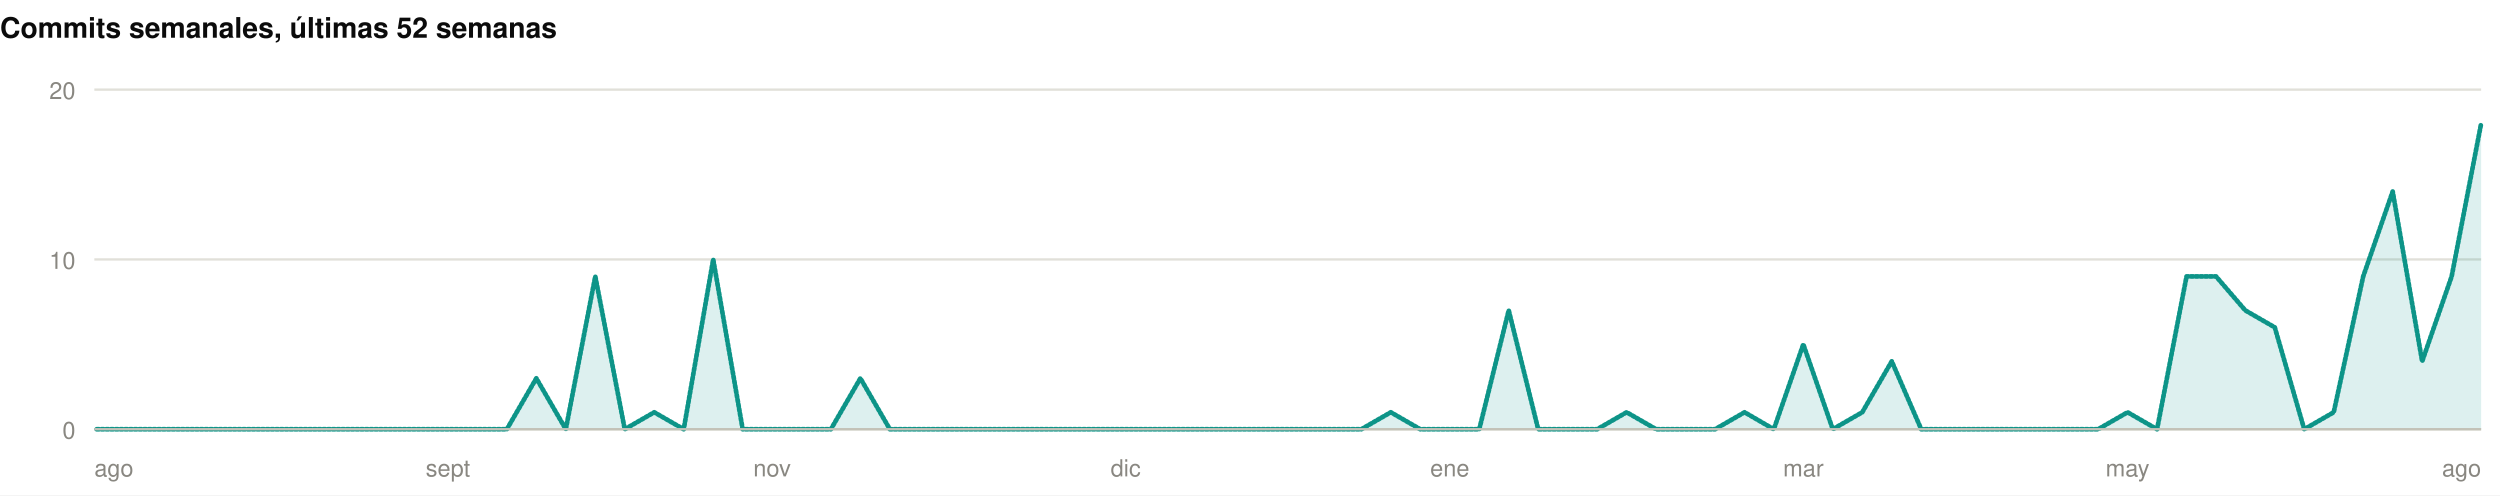
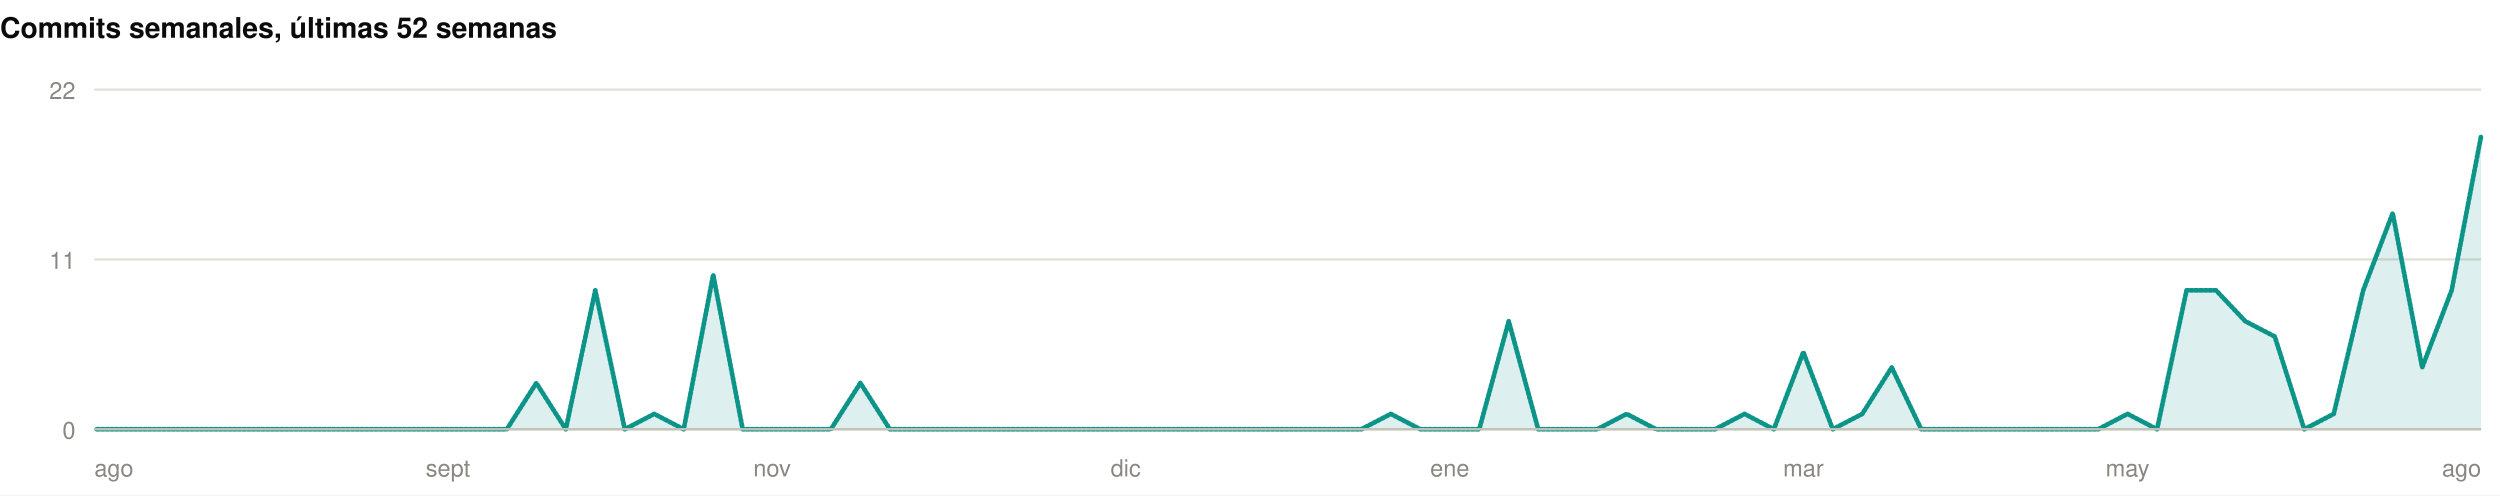
<svg xmlns="http://www.w3.org/2000/svg" width="1060" height="210" viewBox="0 0 1060 210" role="img">
  <rect width="1060" height="210" fill="#ffffff" />
  <style>
@keyframes grow{from{transform:scaleX(0)}}
@keyframes rise{from{opacity:0;transform:translateY(9px)}}
@keyframes fade{from{opacity:0}}
@keyframes draw{to{stroke-dashoffset:0}}
.bar{transform-box:fill-box;transform-origin:left center;animation:grow .9s cubic-bezier(.22,1,.36,1) var(--d,0s) both}
.rise{animation:rise .7s cubic-bezier(.22,1,.36,1) var(--d,0s) both}
.fade{animation:fade .8s ease-out var(--d,0s) both}
.draw{animation:draw 1.7s ease-out .1s both}
@media (prefers-reduced-motion:reduce){
.bar,.rise,.fade,.draw{animation:none;transform:none;opacity:1;stroke-dashoffset:0}
}
</style>
  <g>
    <text x="0" y="16" font-family="-apple-system,BlinkMacSystemFont,'Segoe UI',Helvetica,Arial,sans-serif" font-size="12" font-weight="700" fill="#0b0b0b" text-anchor="start">Commits semanales, últimas 52 semanas</text>
    <line x1="40" y1="182" x2="1052" y2="182" stroke="#e1e0d9" stroke-width="1" />
    <text x="32" y="186" font-family="-apple-system,BlinkMacSystemFont,'Segoe UI',Helvetica,Arial,sans-serif" font-size="10" font-weight="400" fill="#898781" text-anchor="end">0</text>
    <line x1="40" y1="110" x2="1052" y2="110" stroke="#e1e0d9" stroke-width="1" />
-     <text x="32" y="114" font-family="-apple-system,BlinkMacSystemFont,'Segoe UI',Helvetica,Arial,sans-serif" font-size="10" font-weight="400" fill="#898781" text-anchor="end">10</text>
+     <text x="32" y="114" font-family="-apple-system,BlinkMacSystemFont,'Segoe UI',Helvetica,Arial,sans-serif" font-size="10" font-weight="400" fill="#898781" text-anchor="end">11</text>
    <line x1="40" y1="38" x2="1052" y2="38" stroke="#e1e0d9" stroke-width="1" />
-     <text x="32" y="42" font-family="-apple-system,BlinkMacSystemFont,'Segoe UI',Helvetica,Arial,sans-serif" font-size="10" font-weight="400" fill="#898781" text-anchor="end">20</text>
-     <path class="fade" style="--d:.5s" d="M40.0,182.0L52.5,182.0L65.0,182.0L77.5,182.0L90.0,182.0L102.5,182.0L115.0,182.0L127.5,182.0L140.0,182.0L152.4,182.0L164.9,182.0L177.4,182.0L189.9,182.0L202.4,182.0L214.9,182.0L227.4,160.4L239.9,182.0L252.4,117.2L264.9,182.0L277.4,174.8L289.9,182.0L302.4,110.0L314.9,182.0L327.4,182.0L339.9,182.0L352.3,182.0L364.8,160.4L377.3,182.0L389.8,182.0L402.3,182.0L414.8,182.0L427.3,182.0L439.8,182.0L452.3,182.0L464.8,182.0L477.3,182.0L489.8,182.0L502.3,182.0L514.8,182.0L527.3,182.0L539.8,182.0L552.2,182.0L564.7,182.0L577.2,182.0L589.7,174.8L602.2,182.0L614.7,182.0L627.2,182.0L639.7,131.6L652.2,182.0L664.7,182.0L677.2,182.0L689.7,174.8L702.2,182.0L714.7,182.0L727.2,182.0L739.7,174.8L752.1,182.0L764.6,146.0L777.1,182.0L789.6,174.8L802.1,153.2L814.6,182.0L827.1,182.0L839.6,182.0L852.1,182.0L864.6,182.0L877.1,182.0L889.6,182.0L902.1,174.8L914.6,182.0L927.1,117.2L939.6,117.2L952.0,131.6L964.5,138.8L977.0,182.0L989.5,174.8L1002.0,117.2L1014.5,81.2L1027.0,153.2L1039.5,117.2L1052.0,52.4L1052.0,182L40.0,182Z" fill="rgba(13,148,136,0.14)" />
-     <path class="draw" pathLength="1" stroke-dasharray="1" stroke-dashoffset="1" d="M40.0,182.0L52.5,182.0L65.0,182.0L77.5,182.0L90.0,182.0L102.5,182.0L115.0,182.0L127.5,182.0L140.0,182.0L152.4,182.0L164.9,182.0L177.4,182.0L189.9,182.0L202.4,182.0L214.9,182.0L227.4,160.4L239.9,182.0L252.4,117.2L264.9,182.0L277.4,174.8L289.9,182.0L302.4,110.0L314.9,182.0L327.4,182.0L339.9,182.0L352.3,182.0L364.8,160.4L377.3,182.0L389.8,182.0L402.3,182.0L414.8,182.0L427.3,182.0L439.8,182.0L452.3,182.0L464.8,182.0L477.3,182.0L489.8,182.0L502.3,182.0L514.8,182.0L527.3,182.0L539.8,182.0L552.2,182.0L564.7,182.0L577.2,182.0L589.7,174.8L602.2,182.0L614.7,182.0L627.2,182.0L639.7,131.6L652.2,182.0L664.7,182.0L677.2,182.0L689.7,174.8L702.2,182.0L714.7,182.0L727.2,182.0L739.7,174.8L752.1,182.0L764.6,146.0L777.1,182.0L789.6,174.8L802.1,153.2L814.6,182.0L827.1,182.0L839.6,182.0L852.1,182.0L864.6,182.0L877.1,182.0L889.6,182.0L902.1,174.8L914.6,182.0L927.1,117.2L939.6,117.2L952.0,131.6L964.5,138.8L977.0,182.0L989.5,174.8L1002.0,117.2L1014.5,81.2L1027.0,153.2L1039.5,117.2L1052.0,52.4" fill="none" stroke="#0d9488" stroke-width="2" stroke-linejoin="round" stroke-linecap="round" />
+     <text x="32" y="42" font-family="-apple-system,BlinkMacSystemFont,'Segoe UI',Helvetica,Arial,sans-serif" font-size="10" font-weight="400" fill="#898781" text-anchor="end">22</text>
+     <path class="fade" style="--d:.5s" d="M40.0,182.0L52.5,182.0L65.0,182.0L77.5,182.0L90.0,182.0L102.5,182.0L115.0,182.0L127.5,182.0L140.0,182.0L152.4,182.0L164.9,182.0L177.4,182.0L189.9,182.0L202.4,182.0L214.9,182.0L227.4,162.4L239.9,182.0L252.4,123.1L264.9,182.0L277.4,175.5L289.9,182.0L302.4,116.5L314.9,182.0L327.4,182.0L339.9,182.0L352.3,182.0L364.8,162.4L377.3,182.0L389.8,182.0L402.3,182.0L414.8,182.0L427.3,182.0L439.8,182.0L452.3,182.0L464.8,182.0L477.3,182.0L489.8,182.0L502.3,182.0L514.8,182.0L527.3,182.0L539.8,182.0L552.2,182.0L564.7,182.0L577.2,182.0L589.7,175.5L602.2,182.0L614.7,182.0L627.2,182.0L639.7,136.2L652.2,182.0L664.7,182.0L677.2,182.0L689.7,175.5L702.2,182.0L714.7,182.0L727.2,182.0L739.7,175.5L752.1,182.0L764.6,149.3L777.1,182.0L789.6,175.5L802.1,155.8L814.6,182.0L827.1,182.0L839.6,182.0L852.1,182.0L864.6,182.0L877.1,182.0L889.6,182.0L902.1,175.5L914.6,182.0L927.1,123.1L939.6,123.1L952.0,136.2L964.5,142.7L977.0,182.0L989.5,175.5L1002.0,123.1L1014.5,90.4L1027.0,155.8L1039.5,123.1L1052.0,57.6L1052.0,182L40.0,182Z" fill="rgba(13,148,136,0.14)" />
+     <path class="draw" pathLength="1" stroke-dasharray="1" stroke-dashoffset="1" d="M40.0,182.0L52.5,182.0L65.0,182.0L77.5,182.0L90.0,182.0L102.5,182.0L115.0,182.0L127.5,182.0L140.0,182.0L152.4,182.0L164.9,182.0L177.4,182.0L189.9,182.0L202.4,182.0L214.9,182.0L227.4,162.4L239.9,182.0L252.4,123.1L264.9,182.0L277.4,175.5L289.9,182.0L302.4,116.5L314.9,182.0L327.4,182.0L339.9,182.0L352.3,182.0L364.8,162.4L377.3,182.0L389.8,182.0L402.3,182.0L414.8,182.0L427.3,182.0L439.8,182.0L452.3,182.0L464.8,182.0L477.3,182.0L489.8,182.0L502.3,182.0L514.8,182.0L527.3,182.0L539.8,182.0L552.2,182.0L564.7,182.0L577.2,182.0L589.7,175.5L602.2,182.0L614.7,182.0L627.2,182.0L639.7,136.2L652.2,182.0L664.7,182.0L677.2,182.0L689.7,175.5L702.2,182.0L714.7,182.0L727.2,182.0L739.7,175.5L752.1,182.0L764.6,149.3L777.1,182.0L789.6,175.5L802.1,155.8L814.6,182.0L827.1,182.0L839.6,182.0L852.1,182.0L864.6,182.0L877.1,182.0L889.6,182.0L902.1,175.5L914.6,182.0L927.1,123.1L939.6,123.1L952.0,136.2L964.5,142.7L977.0,182.0L989.5,175.5L1002.0,123.1L1014.5,90.4L1027.0,155.8L1039.5,123.1L1052.0,57.6" fill="none" stroke="#0d9488" stroke-width="2" stroke-linejoin="round" stroke-linecap="round" />
    <line x1="40" y1="182" x2="1052" y2="182" stroke="#c3c2b7" stroke-width="1" />
    <text x="40" y="202" font-family="-apple-system,BlinkMacSystemFont,'Segoe UI',Helvetica,Arial,sans-serif" font-size="10" font-weight="400" fill="#898781" text-anchor="start">ago</text>
    <text x="189.926" y="202" font-family="-apple-system,BlinkMacSystemFont,'Segoe UI',Helvetica,Arial,sans-serif" font-size="10" font-weight="400" fill="#898781" text-anchor="middle">sept</text>
    <text x="327.358" y="202" font-family="-apple-system,BlinkMacSystemFont,'Segoe UI',Helvetica,Arial,sans-serif" font-size="10" font-weight="400" fill="#898781" text-anchor="middle">nov</text>
    <text x="477.284" y="202" font-family="-apple-system,BlinkMacSystemFont,'Segoe UI',Helvetica,Arial,sans-serif" font-size="10" font-weight="400" fill="#898781" text-anchor="middle">dic</text>
    <text x="614.716" y="202" font-family="-apple-system,BlinkMacSystemFont,'Segoe UI',Helvetica,Arial,sans-serif" font-size="10" font-weight="400" fill="#898781" text-anchor="middle">ene</text>
    <text x="764.642" y="202" font-family="-apple-system,BlinkMacSystemFont,'Segoe UI',Helvetica,Arial,sans-serif" font-size="10" font-weight="400" fill="#898781" text-anchor="middle">mar</text>
    <text x="902.074" y="202" font-family="-apple-system,BlinkMacSystemFont,'Segoe UI',Helvetica,Arial,sans-serif" font-size="10" font-weight="400" fill="#898781" text-anchor="middle">may</text>
    <text x="1052" y="202" font-family="-apple-system,BlinkMacSystemFont,'Segoe UI',Helvetica,Arial,sans-serif" font-size="10" font-weight="400" fill="#898781" text-anchor="end">ago</text>
  </g>
</svg>
